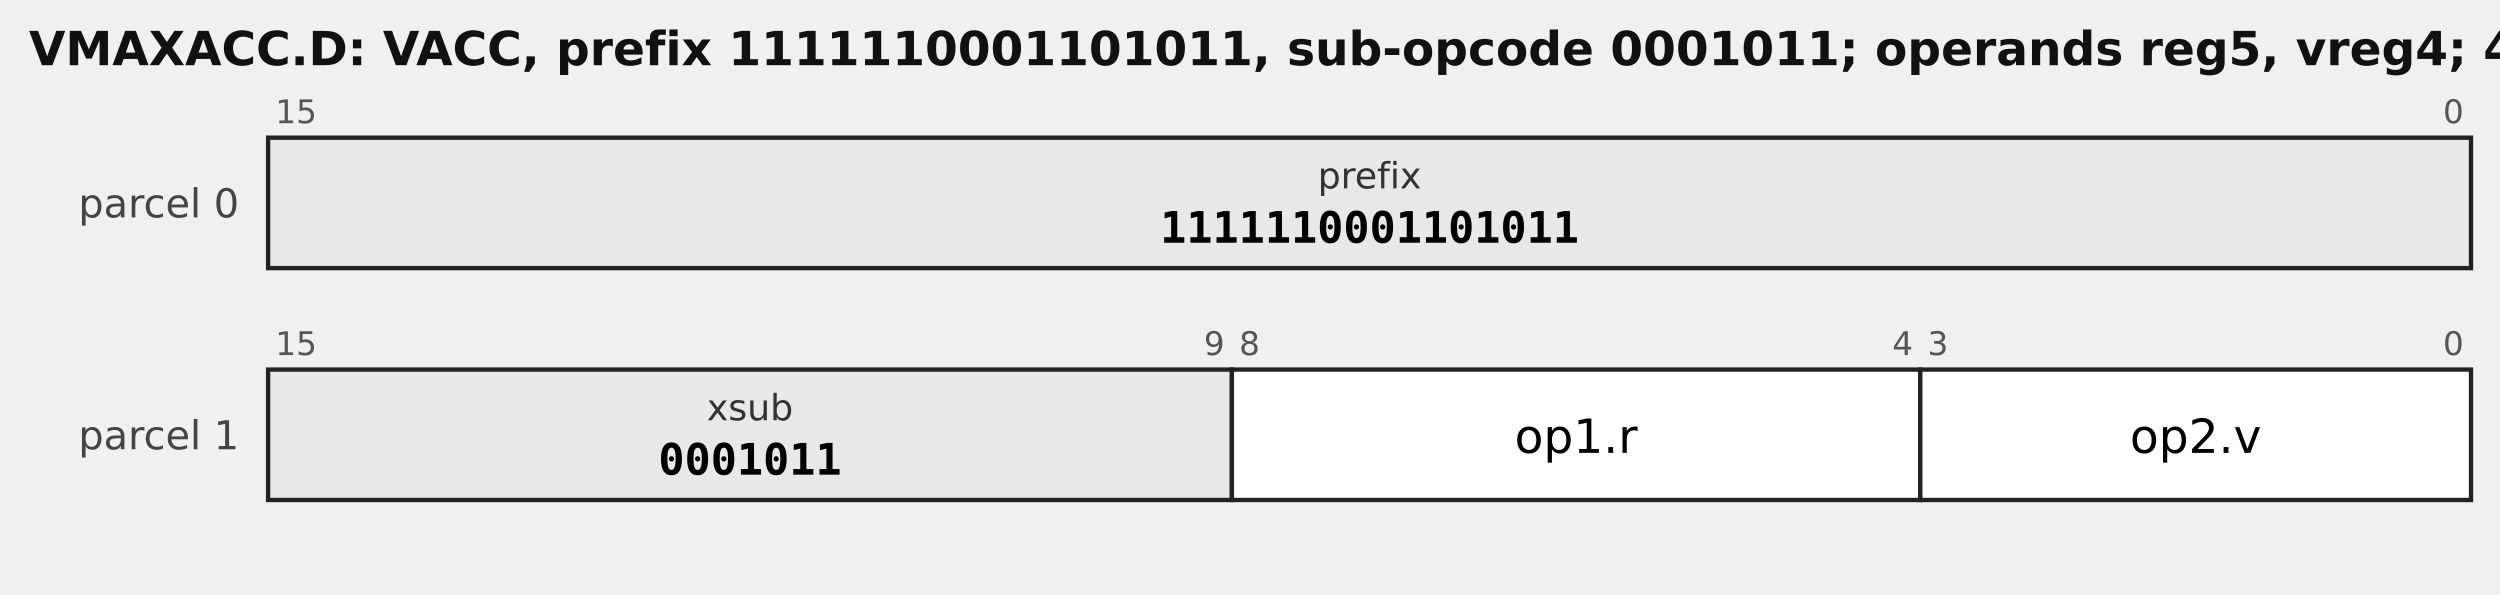
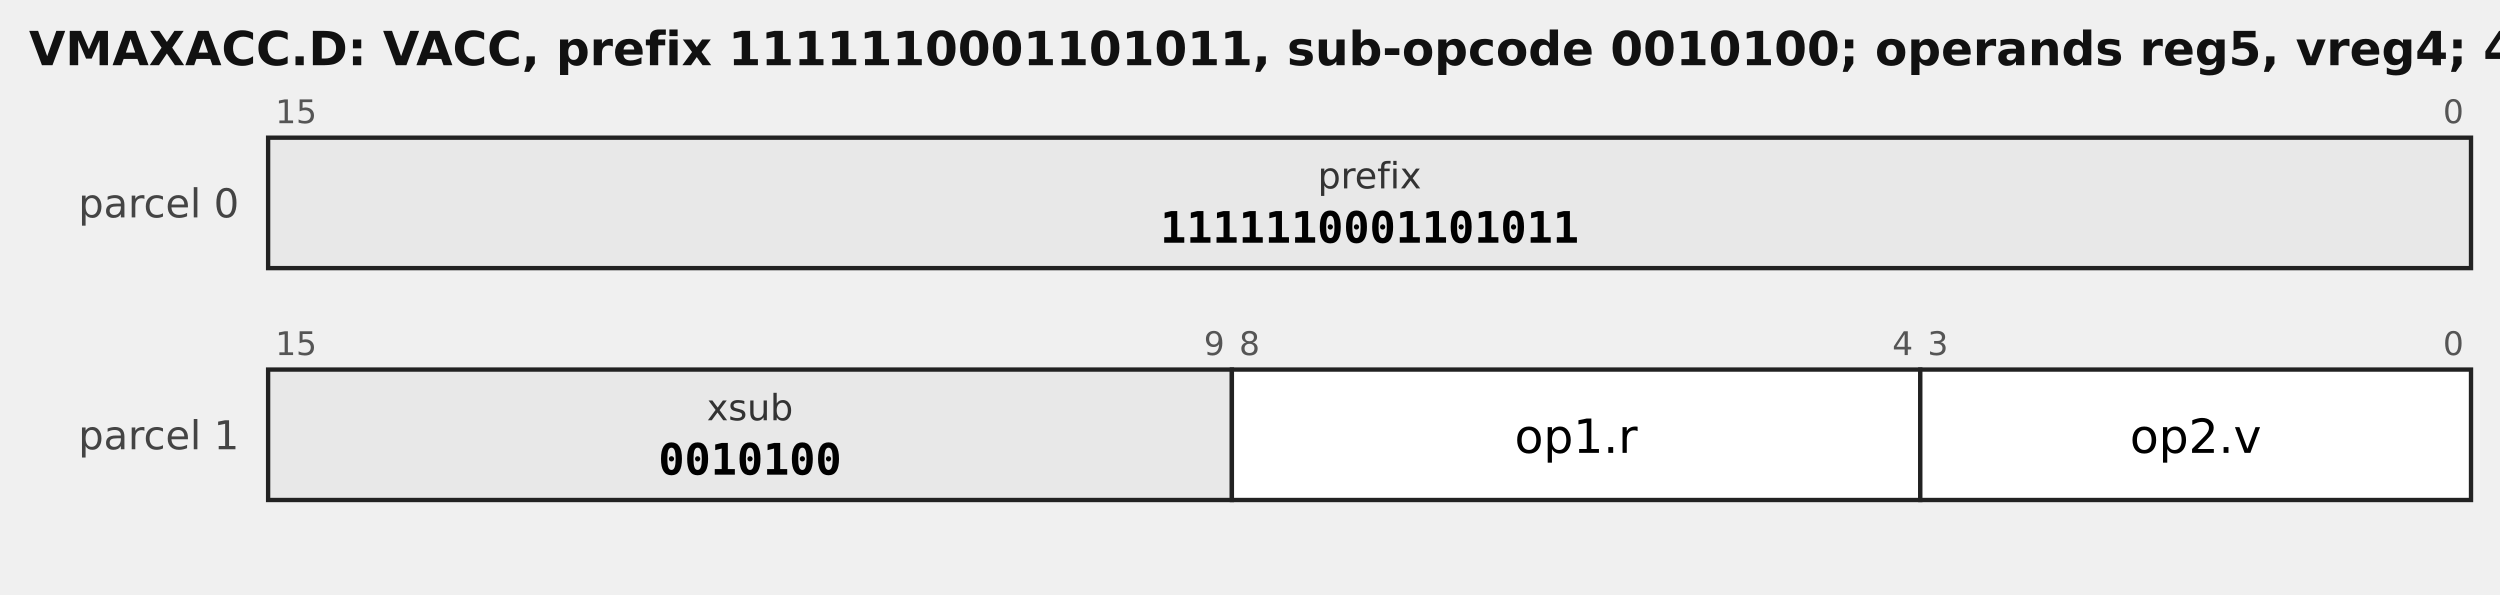
<svg xmlns="http://www.w3.org/2000/svg" width="690" height="164" viewBox="0 0 690 164" font-family="DejaVu Sans, sans-serif">
-   <text x="8" y="18" font-size="13" font-weight="bold" fill="#111">VMAXACC.D: VACC, prefix 1111110001101011, sub-opcode 0001011; operands reg5, vreg4; 4 bytes</text>
+   <text x="8" y="18" font-size="13" font-weight="bold" fill="#111">VMAXACC.D: VACC, prefix 1111110001101011, sub-opcode 0010100; operands reg5, vreg4; 4 bytes</text>
  <text x="66" y="60" font-size="11" text-anchor="end" fill="#444">parcel 0</text>
  <rect x="74" y="38" width="608" height="36" fill="#e8e8e8" stroke="#222" stroke-width="1.2" />
  <text x="76" y="34" font-size="9" fill="#555" text-anchor="start">15</text>
  <text x="680" y="34" font-size="9" fill="#555" text-anchor="end">0</text>
  <text x="378.0" y="52" font-size="10.0" text-anchor="middle" font-family="DejaVu Sans, sans-serif" fill="#333">prefix</text>
  <text x="378.0" y="67" font-size="12.0" text-anchor="middle" font-family="DejaVu Sans Mono, monospace" font-weight="bold">1111110001101011</text>
  <text x="66" y="124" font-size="11" text-anchor="end" fill="#444">parcel 1</text>
  <rect x="74" y="102" width="266" height="36" fill="#e8e8e8" stroke="#222" stroke-width="1.2" />
  <text x="76" y="98" font-size="9" fill="#555" text-anchor="start">15</text>
  <text x="338" y="98" font-size="9" fill="#555" text-anchor="end">9</text>
  <text x="207.0" y="116" font-size="10.0" text-anchor="middle" font-family="DejaVu Sans, sans-serif" fill="#333">xsub</text>
-   <text x="207.0" y="131" font-size="12.0" text-anchor="middle" font-family="DejaVu Sans Mono, monospace" font-weight="bold">0001011</text>
+   <text x="207.0" y="131" font-size="12.0" text-anchor="middle" font-family="DejaVu Sans Mono, monospace" font-weight="bold">0010100</text>
  <rect x="340" y="102" width="190" height="36" fill="#ffffff" stroke="#222" stroke-width="1.2" />
  <text x="342" y="98" font-size="9" fill="#555" text-anchor="start">8</text>
  <text x="528" y="98" font-size="9" fill="#555" text-anchor="end">4</text>
  <text x="435.0" y="125" font-size="13.0" text-anchor="middle" font-family="DejaVu Sans, sans-serif">op1.r</text>
  <rect x="530" y="102" width="152" height="36" fill="#ffffff" stroke="#222" stroke-width="1.2" />
  <text x="532" y="98" font-size="9" fill="#555" text-anchor="start">3</text>
  <text x="680" y="98" font-size="9" fill="#555" text-anchor="end">0</text>
  <text x="606.0" y="125" font-size="13.0" text-anchor="middle" font-family="DejaVu Sans, sans-serif">op2.v</text>
</svg>
